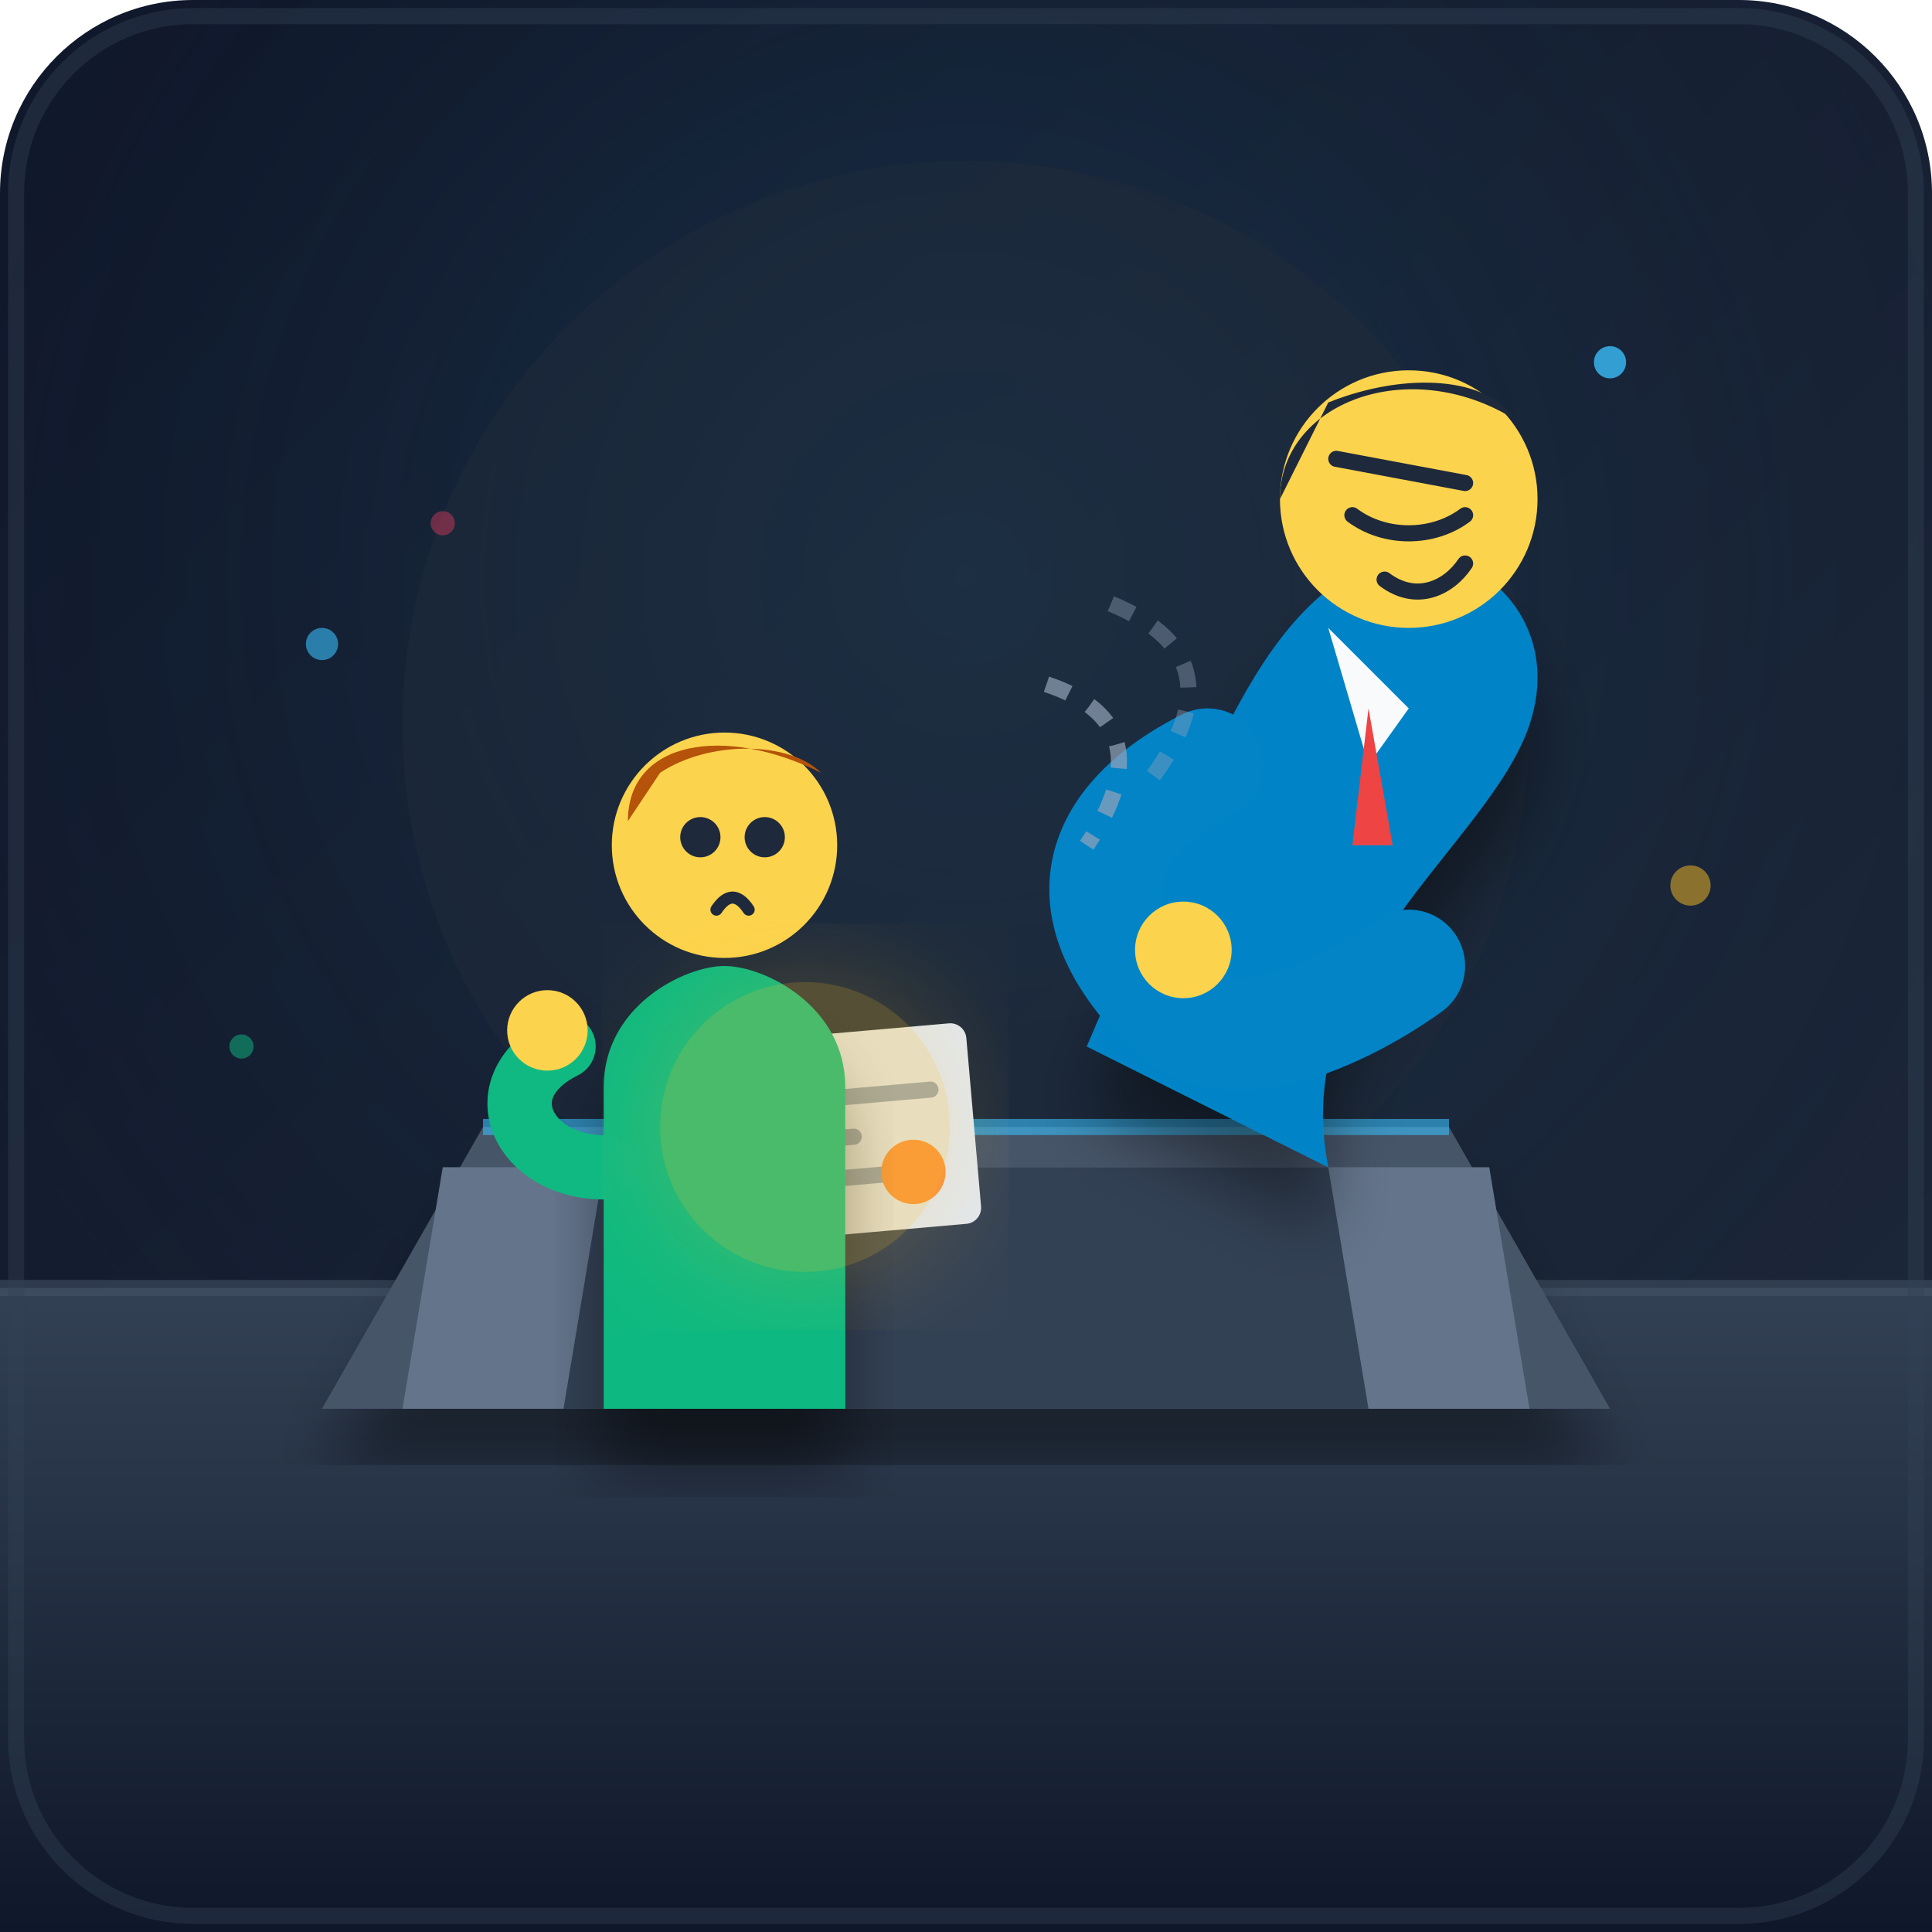
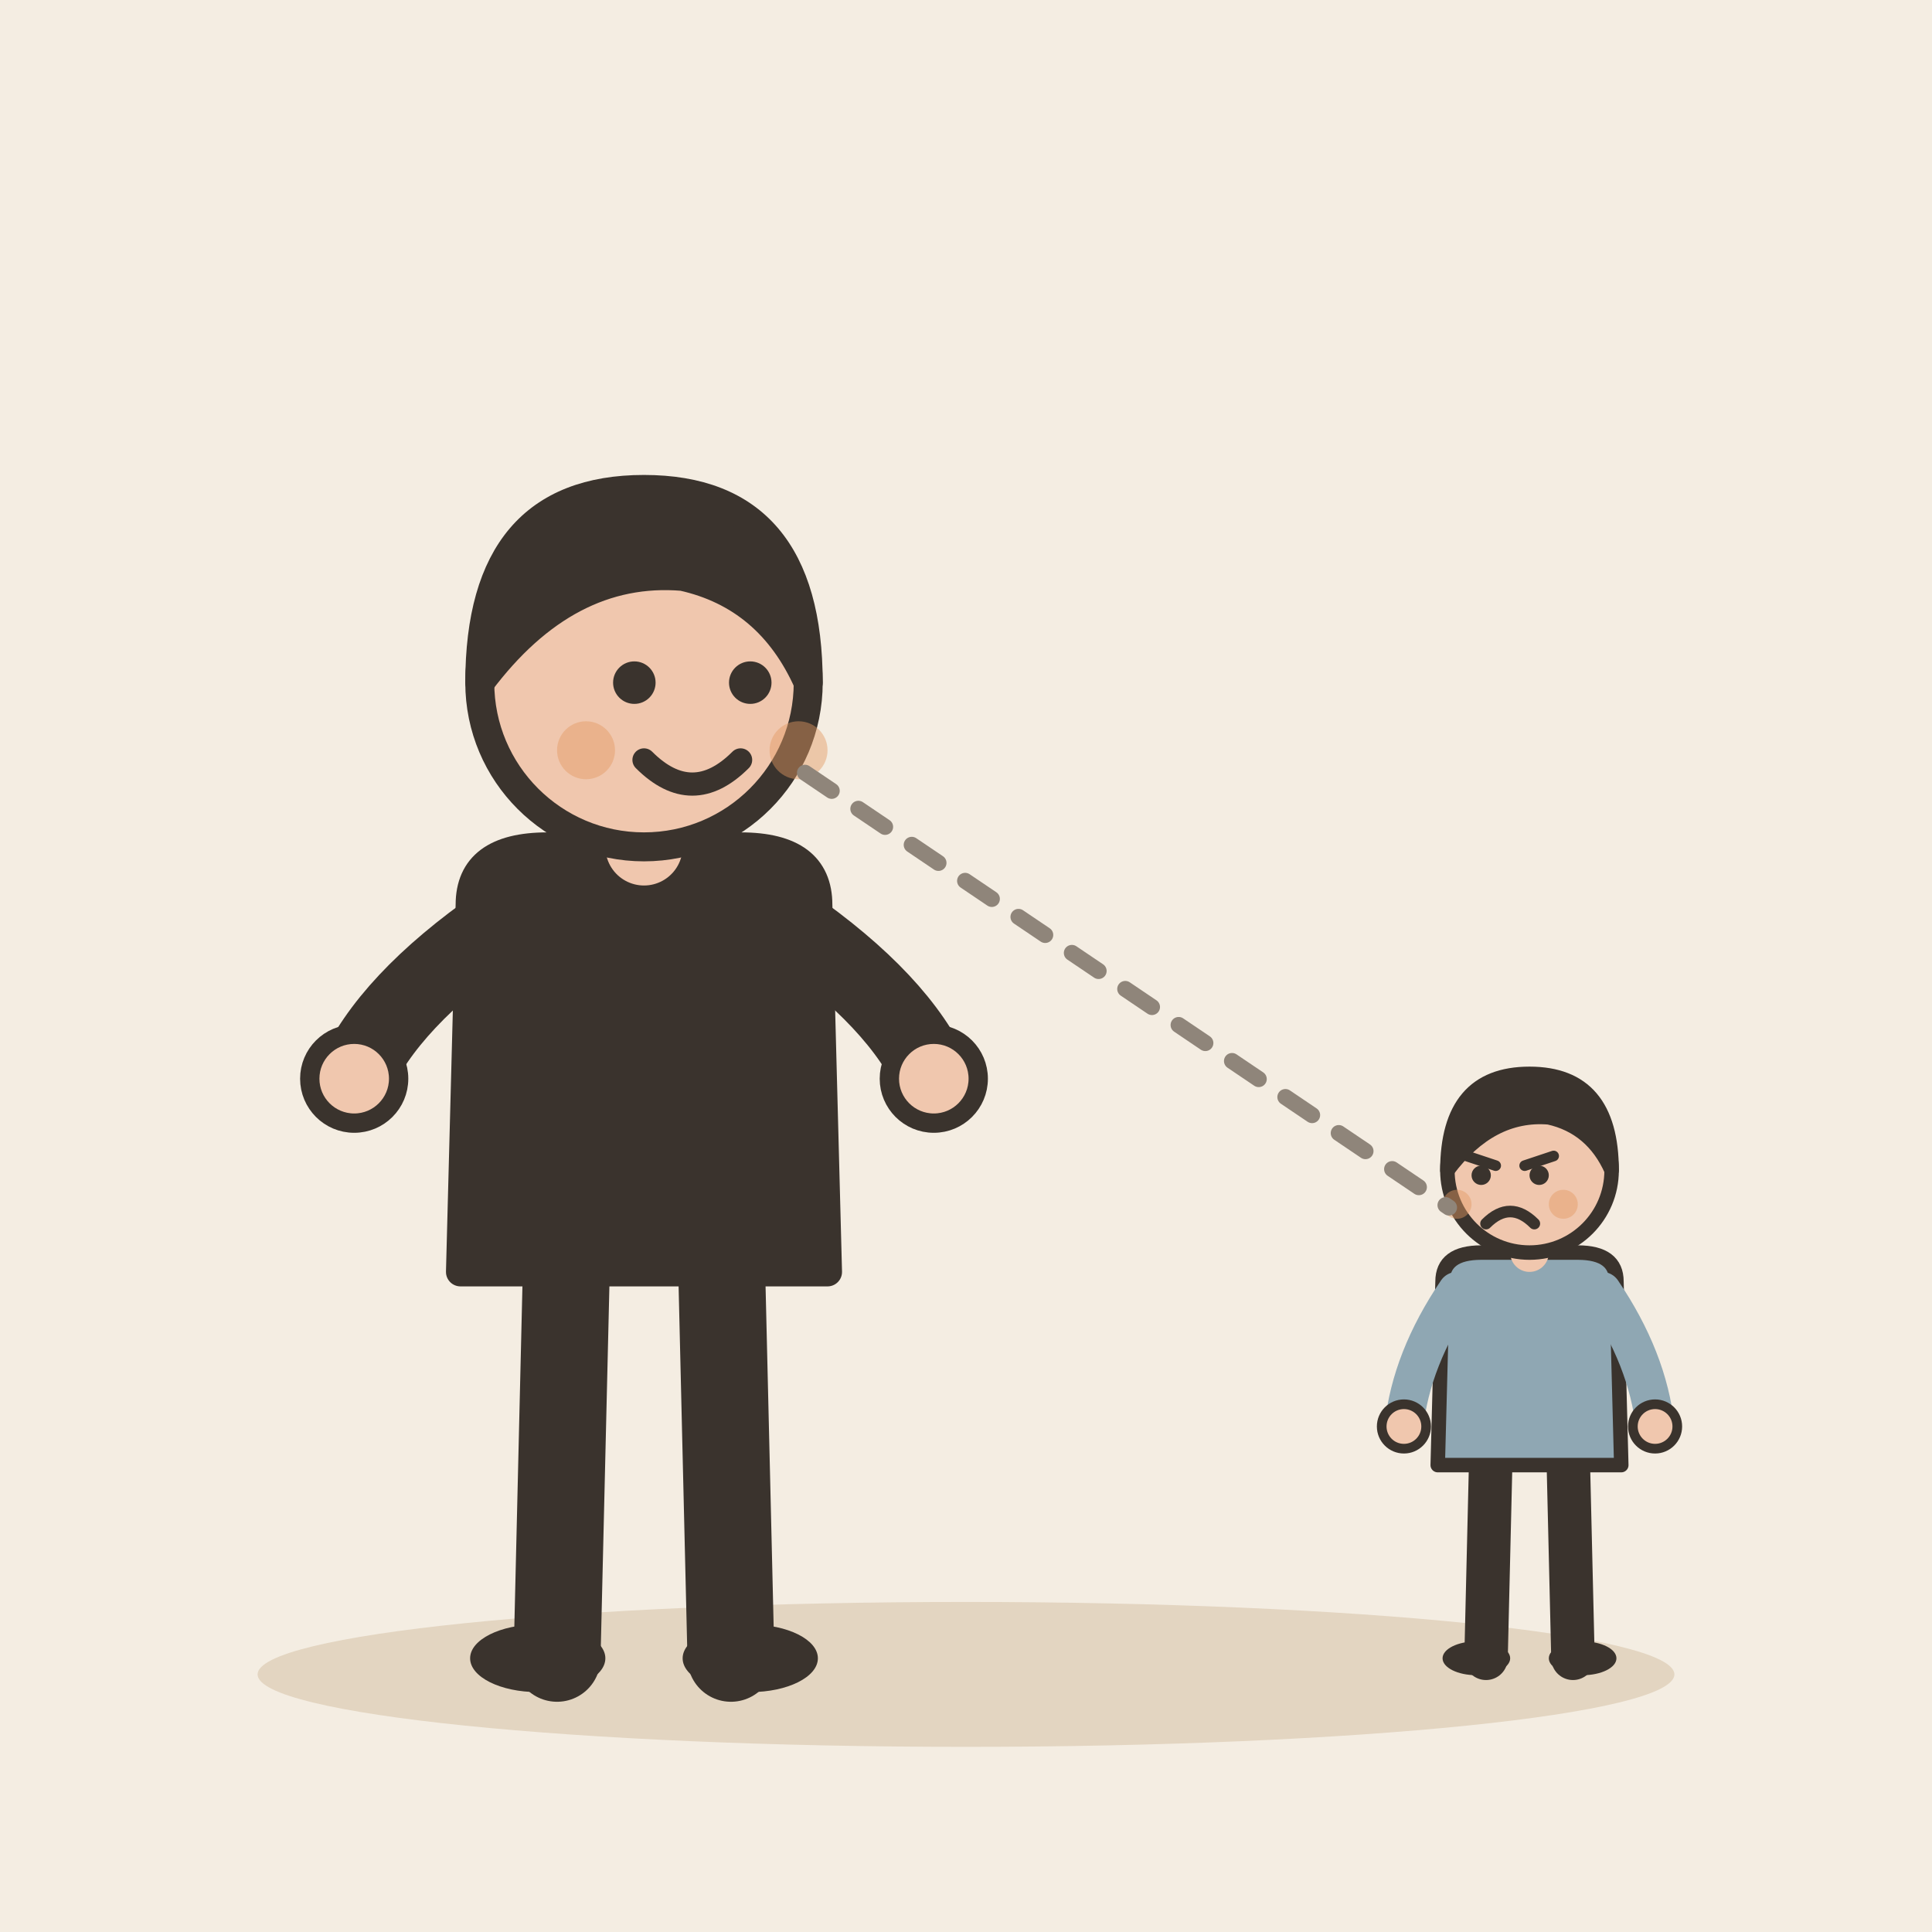
- <svg xmlns="http://www.w3.org/2000/svg" width="240" height="240" viewBox="0 0 240 240">
-   <defs>
-     <linearGradient id="bgGrad" x1="0%" y1="0%" x2="100%" y2="100%">
-       <stop offset="0%" stop-color="#0f172a" />
-       <stop offset="100%" stop-color="#1e293b" />
-     </linearGradient>
-     <linearGradient id="floorGrad" x1="0%" y1="0%" x2="0%" y2="100%">
-       <stop offset="0%" stop-color="#334155" />
-       <stop offset="100%" stop-color="#0f172a" />
-     </linearGradient>
-     <radialGradient id="spotlight" cx="50%" cy="30%" r="60%">
-       <stop offset="0%" stop-color="#38bdf8" stop-opacity="0.15" />
-       <stop offset="100%" stop-color="#0f172a" stop-opacity="0" />
-     </radialGradient>
-     <filter id="shadow" x="-20%" y="-20%" width="140%" height="140%">
-       <feDropShadow dx="0" dy="8" stdDeviation="4" flood-color="#000000" flood-opacity="0.4" />
-     </filter>
-     <filter id="glow" x="-20%" y="-20%" width="140%" height="140%">
-       <feGaussianBlur stdDeviation="8" result="blur" />
-       <feComposite in="SourceGraphic" in2="blur" operator="over" />
-     </filter>
-   </defs>
-   <rect width="240" height="240" rx="24" fill="url(#bgGrad)" />
-   <rect width="240" height="240" rx="24" fill="url(#spotlight)" />
-   <path d="M0 160 L240 160 L240 240 L0 240 Z" fill="url(#floorGrad)" />
-   <line x1="0" y1="160" x2="240" y2="160" stroke="#475569" stroke-width="2" opacity="0.5" />
-   <circle cx="120" cy="90" r="70" fill="#1e293b" opacity="0.6" />
-   <path d="M40 175 L200 175 L180 140 L60 140 Z" fill="#475569" filter="url(#shadow)" />
-   <path d="M50 175 L190 175 L185 145 L55 145 Z" fill="#64748b" />
-   <path d="M70 175 L170 175 L165 145 L75 145 Z" fill="#334155" />
-   <line x1="60" y1="140" x2="180" y2="140" stroke="#38bdf8" stroke-width="2" opacity="0.6" />
-   <g transform="translate(85, 130) rotate(-5)">
-     <rect x="0" y="0" width="35" height="25" rx="2" fill="#e2e8f0" />
-     <path d="M5 8 L30 8 M5 13 L20 13 M5 18 L25 18" stroke="#94a3b8" stroke-width="2" stroke-linecap="round" />
-     <circle cx="27" cy="18" r="4" fill="#fb923c" />
+ <svg xmlns="http://www.w3.org/2000/svg" viewBox="0 0 240 240" data-style="editorial">
+   <rect width="240" height="240" fill="#F4EDE2" />
+   <ellipse cx="120" cy="208" rx="88" ry="9" fill="#E3D5C1" />
+   <g transform="translate(80 206) scale(1.2 1.2)">
+     <path d="M-8 -42L-9 0" stroke="#3A332D" stroke-width="9" stroke-linecap="round" fill="none" />
+     <path d="M8 -42L9 0" stroke="#3A332D" stroke-width="9" stroke-linecap="round" fill="none" />
+     <ellipse cx="-11" cy="0" rx="7" ry="3.5" fill="#3A332D" />
+     <ellipse cx="11" cy="0" rx="7" ry="3.5" fill="#3A332D" />
+     <path d="M-18 -78Q-18 -84 -10 -84L10 -84Q18 -84 18 -78L19 -40L-19 -40Z" fill="#3A332D" stroke="#3A332D" stroke-width="3" stroke-linecap="round" stroke-linejoin="round" />
+     <path d="M-15 -76Q-26.5 -68 -30 -60" fill="none" stroke="#3A332D" stroke-width="8" stroke-linecap="round" stroke-linejoin="round" />
+     <circle cx="-30" cy="-60" r="4.6" fill="#F0C7AE" stroke="#3A332D" stroke-linecap="round" stroke-linejoin="round" stroke-width="2" />
+     <path d="M15 -76Q26.5 -68 30 -60" fill="none" stroke="#3A332D" stroke-width="8" stroke-linecap="round" stroke-linejoin="round" />
+     <circle cx="30" cy="-60" r="4.6" fill="#F0C7AE" stroke="#3A332D" stroke-linecap="round" stroke-linejoin="round" stroke-width="2" />
+     <path d="M0 -84L0 -88" stroke="#F0C7AE" stroke-width="8" stroke-linecap="round" fill="none" />
+     <circle cx="0" cy="-101" r="17" fill="#F0C7AE" stroke="#3A332D" stroke-width="3" stroke-linecap="round" stroke-linejoin="round" />
+     <path d="M-17 -101Q-17 -121 0 -121Q17 -121 17 -101Q13 -110 4 -112Q-8 -113 -17 -101Z" fill="#3A332D" stroke="#3A332D" stroke-width="3" stroke-linecap="round" stroke-linejoin="round" />
+     <circle cx="-1" cy="-101" r="2.2" fill="#3A332D" />
+     <circle cx="11" cy="-101" r="2.2" fill="#3A332D" />
+     <path d="M0 -93Q5 -88 10 -93" fill="none" stroke="#3A332D" stroke-width="2.4" stroke-linecap="round" stroke-linejoin="round" />
+     <circle cx="-6" cy="-94" r="3" fill="#E39A62" opacity="0.45" />
+     <circle cx="16" cy="-94" r="3" fill="#E39A62" opacity="0.45" />
  </g>
-   <g id="arrogant-character">
-     <path d="M165 145 C160 120 185 105 190 90 C195 75 180 65 170 70 C160 75 155 85 150 95 L135 130 Z" fill="#0284c7" filter="url(#shadow)" />
-     <path d="M165 78 L175 88 L170 95 Z" fill="#f8fafc" />
-     <path d="M170 88 L173 105 L168 105 Z" fill="#ef4444" />
-     <circle cx="175" cy="62" r="16" fill="#fcd34d" />
-     <path d="M159 62 C159 50 175 44 188 52 C185 47 175 46 165 50 Z" fill="#1e293b" />
-     <path d="M166 57 L182 60" stroke="#1e293b" stroke-width="2" stroke-linecap="round" />
-     <path d="M168 64 C172 67 178 67 182 64" stroke="#1e293b" stroke-width="2" fill="none" stroke-linecap="round" />
-     <path d="M172 72 C176 75 180 73 182 70" stroke="#1e293b" stroke-width="2" fill="none" stroke-linecap="round" />
-     <path d="M150 95 C140 100 130 110 145 125 C155 135 175 120 175 120" fill="none" stroke="#0284c7" stroke-width="14" stroke-linecap="round" stroke-linejoin="round" />
-     <circle cx="147" cy="118" r="6" fill="#fcd34d" />
+   <g transform="translate(190 206) scale(0.6 0.6)">
+     <path d="M-8 -42L-9 0" stroke="#3A332D" stroke-width="9" stroke-linecap="round" fill="none" />
+     <path d="M8 -42L9 0" stroke="#3A332D" stroke-width="9" stroke-linecap="round" fill="none" />
+     <ellipse cx="-11" cy="0" rx="7" ry="3.5" fill="#3A332D" />
+     <ellipse cx="11" cy="0" rx="7" ry="3.5" fill="#3A332D" />
+     <path d="M-18 -78Q-18 -84 -10 -84L10 -84Q18 -84 18 -78L19 -40L-19 -40Z" fill="#8FA7B3" stroke="#3A332D" stroke-width="3" stroke-linecap="round" stroke-linejoin="round" />
+     <path d="M-15 -76Q-24.5 -62 -26 -48" fill="none" stroke="#8FA7B3" stroke-width="8" stroke-linecap="round" stroke-linejoin="round" />
+     <circle cx="-26" cy="-48" r="4.6" fill="#F0C7AE" stroke="#3A332D" stroke-linecap="round" stroke-linejoin="round" stroke-width="2" />
+     <path d="M15 -76Q24.5 -62 26 -48" fill="none" stroke="#8FA7B3" stroke-width="8" stroke-linecap="round" stroke-linejoin="round" />
+     <circle cx="26" cy="-48" r="4.6" fill="#F0C7AE" stroke="#3A332D" stroke-linecap="round" stroke-linejoin="round" stroke-width="2" />
+     <path d="M0 -84L0 -88" stroke="#F0C7AE" stroke-width="8" stroke-linecap="round" fill="none" />
+     <circle cx="0" cy="-101" r="17" fill="#F0C7AE" stroke="#3A332D" stroke-width="3" stroke-linecap="round" stroke-linejoin="round" />
+     <path d="M-17 -101Q-17 -121 0 -121Q17 -121 17 -101Q13 -110 4 -112Q-8 -113 -17 -101Z" fill="#3A332D" stroke="#3A332D" stroke-width="3" stroke-linecap="round" stroke-linejoin="round" />
+     <path d="M-13 -104L-7 -102" fill="none" stroke="#3A332D" stroke-width="2.2" stroke-linecap="round" stroke-linejoin="round" />
+     <path d="M5 -104L-1 -102" fill="none" stroke="#3A332D" stroke-width="2.2" stroke-linecap="round" stroke-linejoin="round" />
+     <circle cx="-10" cy="-100" r="2" fill="#3A332D" />
+     <circle cx="2" cy="-100" r="2" fill="#3A332D" />
+     <path d="M-9 -90Q-4 -95 1 -90" fill="none" stroke="#3A332D" stroke-width="2.4" stroke-linecap="round" stroke-linejoin="round" />
+     <circle cx="-15" cy="-94" r="3" fill="#E39A62" opacity="0.45" />
+     <circle cx="7" cy="-94" r="3" fill="#E39A62" opacity="0.45" />
  </g>
-   <g id="dismissed-character">
-     <path d="M75 175 L75 135 C75 125 85 120 90 120 C95 120 105 125 105 135 L105 175 Z" fill="#10b981" filter="url(#shadow)" />
-     <circle cx="90" cy="105" r="14" fill="#fcd34d" />
-     <path d="M78 102 C78 92 90 90 102 96 C98 92 88 92 82 96 Z" fill="#b45309" />
-     <circle cx="95" cy="104" r="2.5" fill="#1e293b" />
-     <circle cx="87" cy="104" r="2.5" fill="#1e293b" />
-     <path d="M89 113 Q91 110 93 113" stroke="#1e293b" stroke-width="1.5" fill="none" stroke-linecap="round" />
-     <path d="M75 145 C65 145 60 135 70 130" fill="none" stroke="#10b981" stroke-width="8" stroke-linecap="round" />
-     <circle cx="68" cy="128" r="5" fill="#fcd34d" />
-   </g>
-   <path d="M 130 85 Q 145 90 135 105" stroke="#94a3b8" stroke-width="2" stroke-dasharray="3 3" fill="none" opacity="0.7" />
-   <path d="M 138 75 Q 155 82 142 98" stroke="#94a3b8" stroke-width="2" stroke-dasharray="3 3" fill="none" opacity="0.4" />
-   <circle cx="100" cy="140" r="18" fill="#fbbf24" opacity="0.25" filter="url(#glow)" />
-   <circle cx="40" cy="80" r="2" fill="#38bdf8" opacity="0.6" />
-   <circle cx="55" cy="65" r="1.5" fill="#f43f5e" opacity="0.4" />
-   <circle cx="210" cy="110" r="2.5" fill="#fbbf24" opacity="0.5" />
-   <circle cx="200" cy="45" r="2" fill="#38bdf8" opacity="0.8" />
-   <circle cx="30" cy="130" r="1.5" fill="#10b981" opacity="0.5" />
-   <rect x="2" y="2" width="236" height="236" rx="22" fill="none" stroke="#334155" stroke-width="2" opacity="0.4" />
+   <path d="M100 96L180 150" fill="none" stroke="#8F857A" stroke-width="2" stroke-linecap="round" stroke-linejoin="round" stroke-dasharray="4 4" />
</svg>
